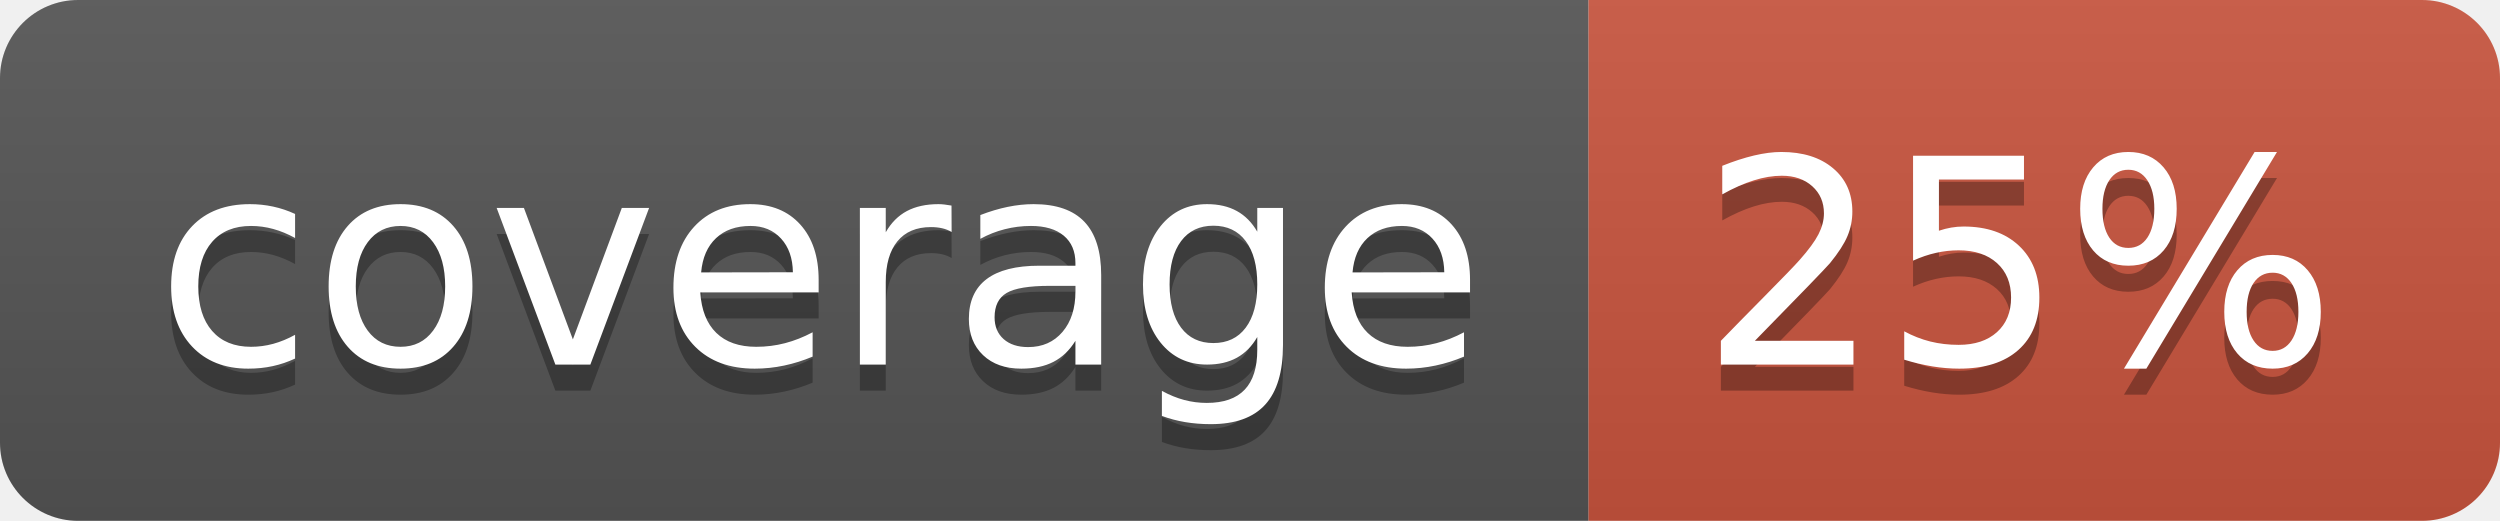
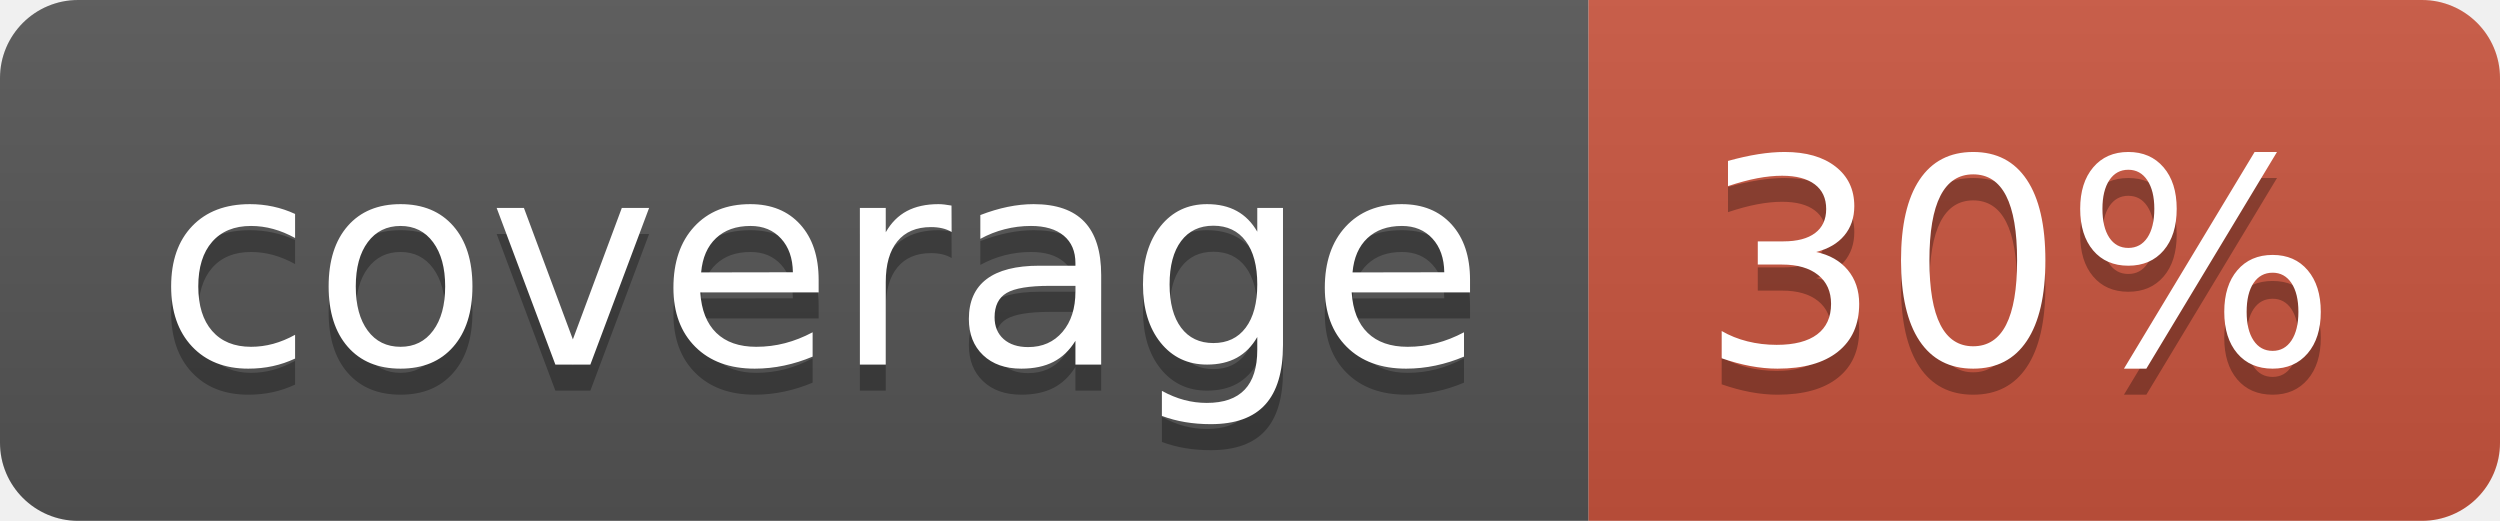
<svg xmlns="http://www.w3.org/2000/svg" width="96" height="20">
  <linearGradient id="b" x2="0" y2="100%">
    <stop offset="0" stop-color="#bbb" stop-opacity=".1" />
    <stop offset="1" stop-opacity=".1" />
  </linearGradient>
  <clipPath id="a">
    <rect width="96" height="20" rx="3" fill="#fff" />
  </clipPath>
  <g clip-path="url(#a)">
    <path fill="#555" d="M0 0h61v20H0z" />
    <path fill="#CA553E" d="M61 0h35v20H61z" />
    <path fill="url(#b)" d="M0 0h96v20H0z" />
  </g>
  <g fill="#fff" text-anchor="middle" font-family="DejaVu Sans,Verdana,Geneva,sans-serif" font-size="110">
    <text x="315" y="150" fill="#010101" fill-opacity=".3" transform="scale(.1)" textLength="510">coverage</text>
    <text x="315" y="140" transform="scale(.1)" textLength="510">coverage</text>
-     <text x="775" y="150" fill="#010101" fill-opacity=".3" transform="scale(.1)" textLength="250">25%</text>
-     <text x="775" y="140" transform="scale(.1)" textLength="250">25%</text>
+     <text x="775" y="150" fill="#010101" fill-opacity=".3" transform="scale(.1)" textLength="250">30%</text>
+     <text x="775" y="140" transform="scale(.1)" textLength="250">30%</text>
  </g>
</svg>
